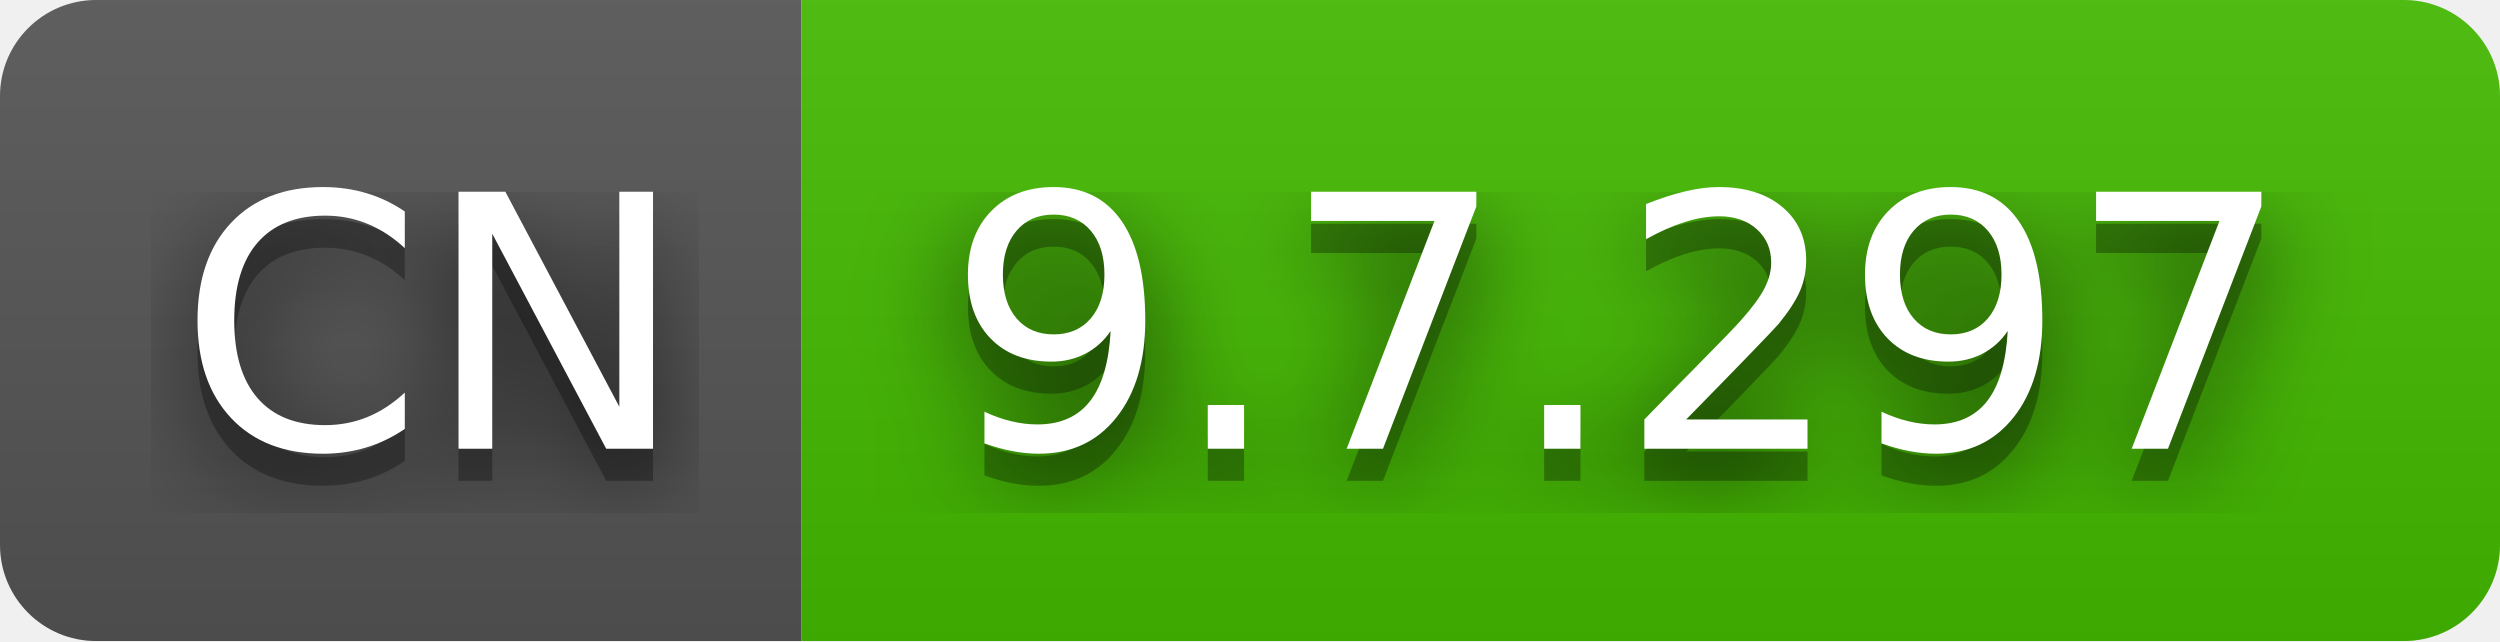
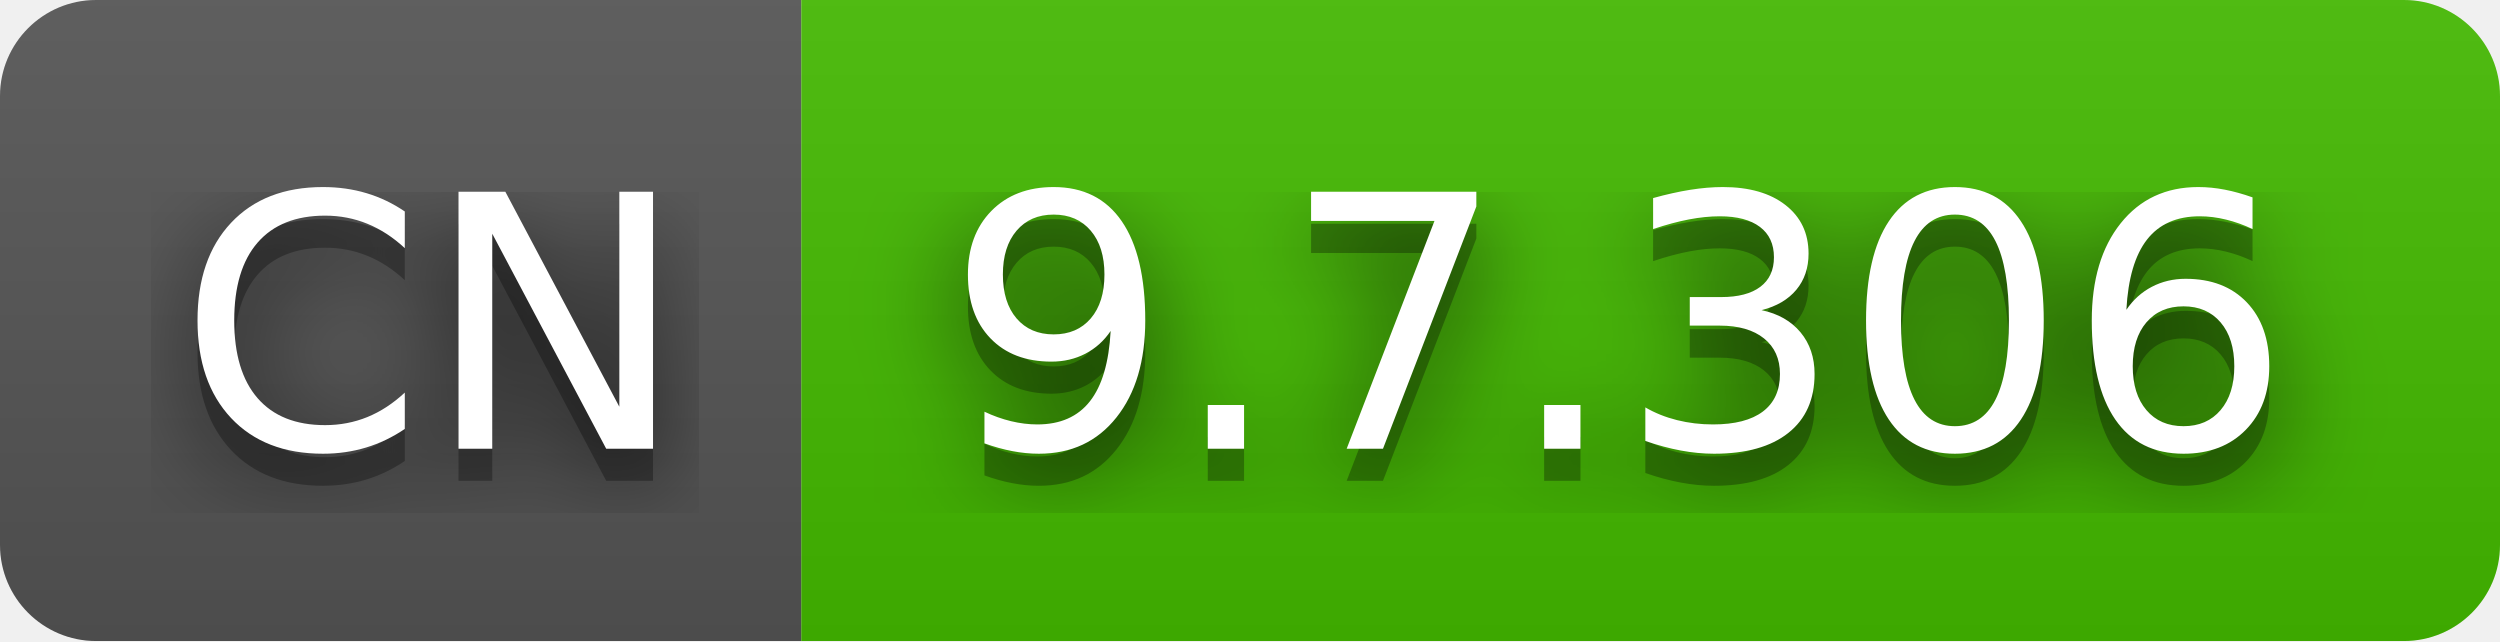
- <svg xmlns="http://www.w3.org/2000/svg" width="78" height="20" role="img" aria-label="CN: 9.7.297">
+ <svg xmlns="http://www.w3.org/2000/svg" width="78" height="20" role="img" aria-label="CN: 9.7.306">
  <filter id="blur">
    <feGaussianBlur stdDeviation="16" />
  </filter>
  <linearGradient id="s" x2="0" y2="100%">
    <stop offset="0" stop-color="#bbb" stop-opacity=".1" />
    <stop offset="1" stop-opacity=".1" />
  </linearGradient>
  <clipPath id="r">
    <rect width="78" height="20" rx="3" />
  </clipPath>
  <g clip-path="url(#r)">
    <rect width="25" height="20" fill="#555" />
    <rect x="25" width="53" height="20" fill="#4b0" />
    <rect width="78" height="20" fill="url(#s)" />
  </g>
  <g fill="#fff" text-anchor="middle" font-family="Verdana,Geneva,DejaVu Sans,sans-serif" text-rendering="geometricPrecision" font-size="110">
    <g transform="scale(.1)">
      <g aria-hidden="true" fill="#010101">
        <text x="135" y="150" fill-opacity=".8" filter="url(#blur)" textLength="150">CN</text>
        <text x="135" y="150" fill-opacity=".3" textLength="150">CN</text>
      </g>
      <text x="135" y="140" textLength="150">CN</text>
    </g>
    <g transform="scale(.1)">
      <g aria-hidden="true" fill="#010101">
-         <text x="505" y="150" fill-opacity=".8" filter="url(#blur)" textLength="430">9.7.297</text>
-         <text x="505" y="150" fill-opacity=".3" textLength="430">9.7.297</text>
+         <text x="505" y="150" fill-opacity=".8" filter="url(#blur)" textLength="430">9.7.306</text>
+         <text x="505" y="150" fill-opacity=".3" textLength="430">9.7.306</text>
      </g>
-       <text x="505" y="140" textLength="430">9.7.297</text>
+       <text x="505" y="140" textLength="430">9.7.306</text>
    </g>
  </g>
</svg>
